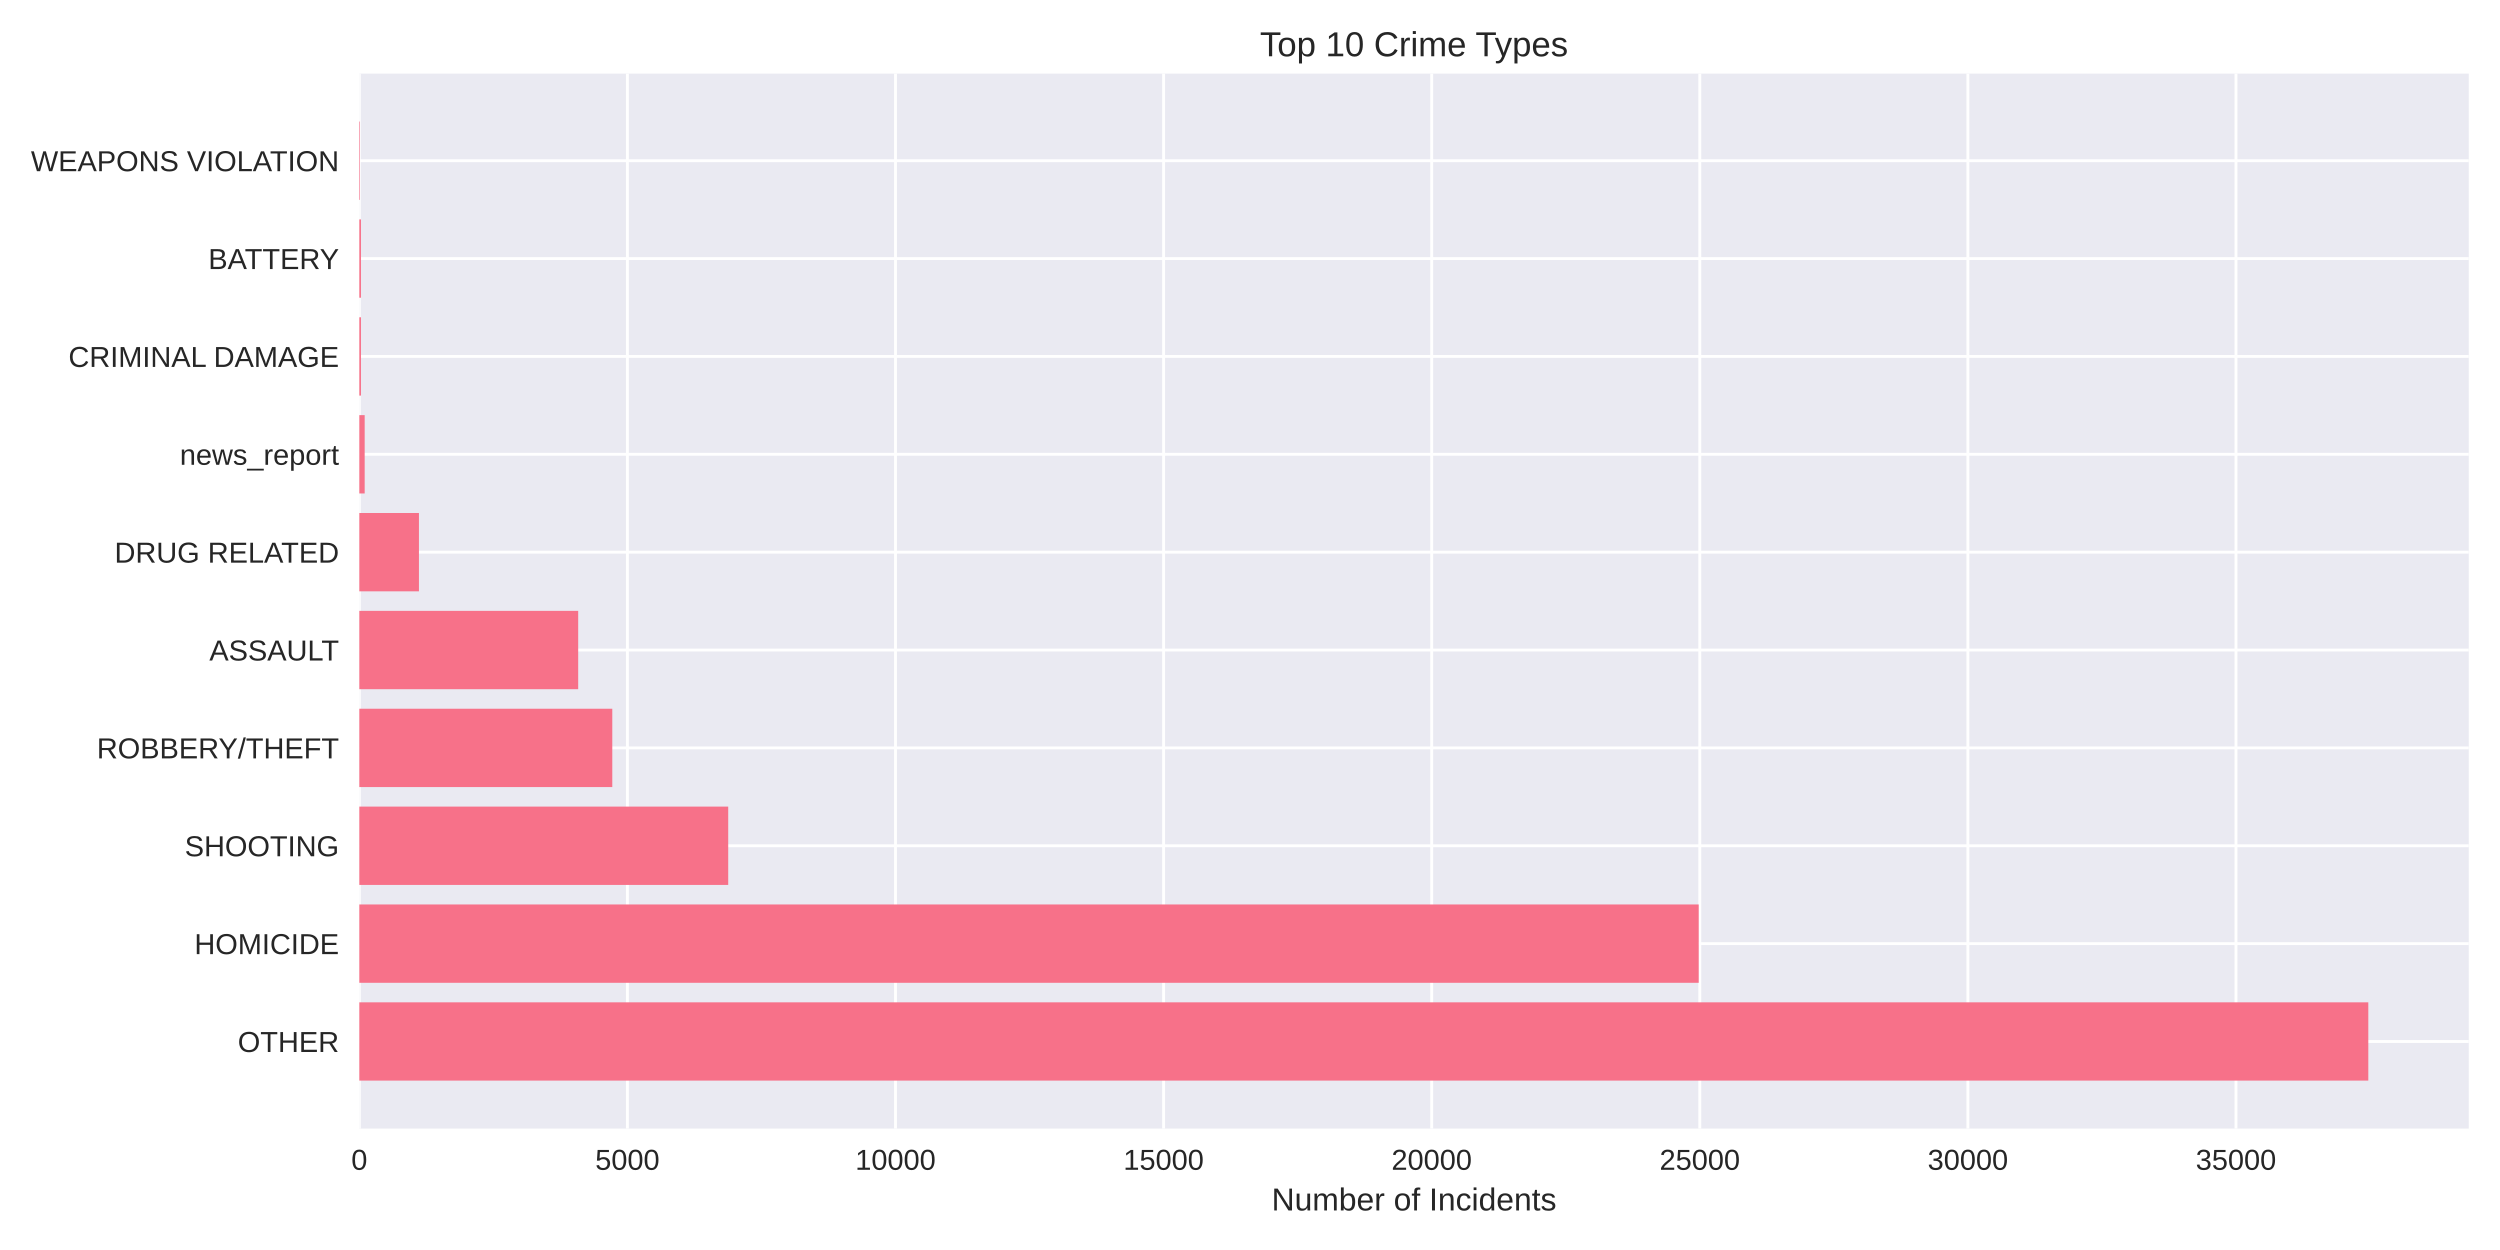
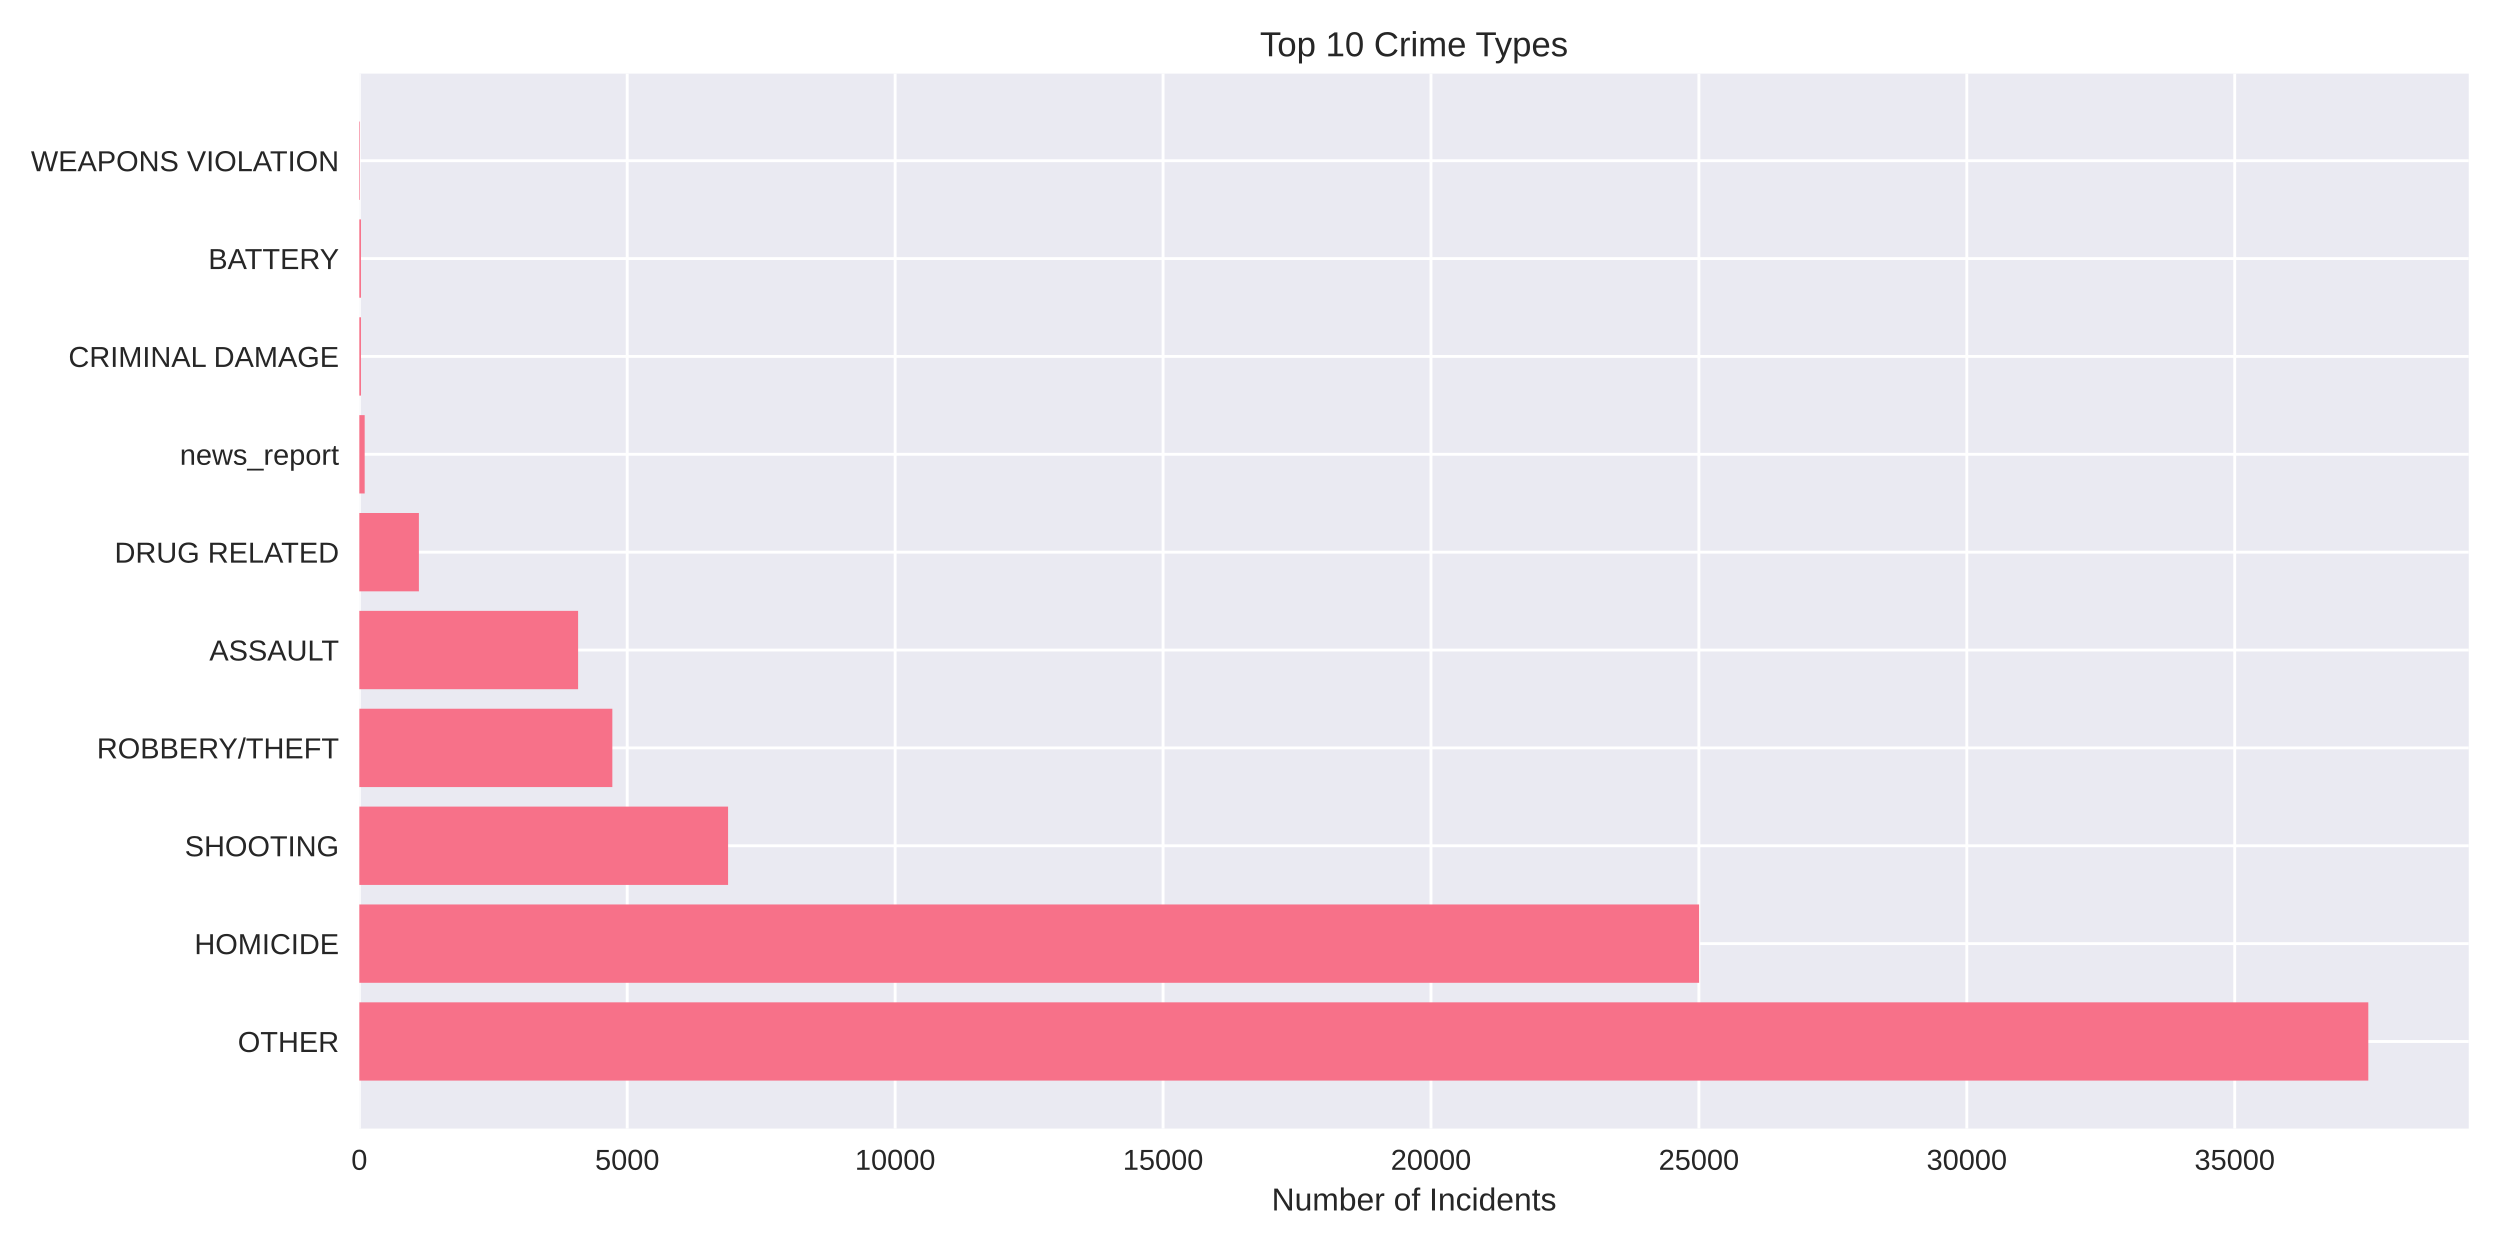
<svg xmlns="http://www.w3.org/2000/svg" width="864pt" height="432pt" viewBox="0 0 864 432" version="1.1">
  <defs>
    <style type="text/css">*{stroke-linejoin: round; stroke-linecap: butt}</style>
  </defs>
  <g id="figure_1">
    <g id="patch_1">
      <path d="M 0 432  L 864 432  L 864 0  L 0 0  z " style="fill: #ffffff" />
    </g>
    <g id="axes_1">
      <g id="patch_2">
        <path d="M 124.18 390.04  L 853.2 390.04  L 853.2 25.44  L 124.18 25.44  z " style="fill: #eaeaf2" />
      </g>
      <g id="matplotlib.axis_1">
        <g id="xtick_1">
          <g id="line2d_1">
-             <path d="M 124.18 390.04  L 124.18 25.44  " clip-path="url(#p737d441bec)" style="fill: none; stroke: #ffffff; stroke-linecap: round" />
+             <path d="M 124.18 390.04  L 124.18 25.44  " clip-path="url(#pa8ad05dc65)" style="fill: none; stroke: #ffffff; stroke-linecap: round" />
          </g>
          <g id="line2d_2" />
          <g id="text_1">
            <text style="fill: #262626; font: 10px 'Arial', 'Liberation Sans', 'DejaVu Sans', 'Bitstream Vera Sans', sans-serif; text-anchor: middle" x="124.18" y="404.287" transform="rotate(-0 124.18 404.2869)">0</text>
          </g>
        </g>
        <g id="xtick_2">
          <g id="line2d_3">
-             <path d="M 216.833 390.04  L 216.833 25.44  " clip-path="url(#p737d441bec)" style="fill: none; stroke: #ffffff; stroke-linecap: round" />
+             <path d="M 216.771 390.04  L 216.771 25.44  " clip-path="url(#pa8ad05dc65)" style="fill: none; stroke: #ffffff; stroke-linecap: round" />
          </g>
          <g id="line2d_4" />
          <g id="text_2">
-             <text style="fill: #262626; font: 10px 'Arial', 'Liberation Sans', 'DejaVu Sans', 'Bitstream Vera Sans', sans-serif; text-anchor: middle" x="216.833" y="404.287" transform="rotate(-0 216.833 404.2869)">5000</text>
+             <text style="fill: #262626; font: 10px 'Arial', 'Liberation Sans', 'DejaVu Sans', 'Bitstream Vera Sans', sans-serif; text-anchor: middle" x="216.771" y="404.287" transform="rotate(-0 216.7713 404.2869)">5000</text>
          </g>
        </g>
        <g id="xtick_3">
          <g id="line2d_5">
-             <path d="M 309.486 390.04  L 309.486 25.44  " clip-path="url(#p737d441bec)" style="fill: none; stroke: #ffffff; stroke-linecap: round" />
+             <path d="M 309.363 390.04  L 309.363 25.44  " clip-path="url(#pa8ad05dc65)" style="fill: none; stroke: #ffffff; stroke-linecap: round" />
          </g>
          <g id="line2d_6" />
          <g id="text_3">
-             <text style="fill: #262626; font: 10px 'Arial', 'Liberation Sans', 'DejaVu Sans', 'Bitstream Vera Sans', sans-serif; text-anchor: middle" x="309.486" y="404.287" transform="rotate(-0 309.4861 404.2869)">10000</text>
+             <text style="fill: #262626; font: 10px 'Arial', 'Liberation Sans', 'DejaVu Sans', 'Bitstream Vera Sans', sans-serif; text-anchor: middle" x="309.363" y="404.287" transform="rotate(-0 309.3625 404.2869)">10000</text>
          </g>
        </g>
        <g id="xtick_4">
          <g id="line2d_7">
-             <path d="M 402.139 390.04  L 402.139 25.44  " clip-path="url(#p737d441bec)" style="fill: none; stroke: #ffffff; stroke-linecap: round" />
+             <path d="M 401.954 390.04  L 401.954 25.44  " clip-path="url(#pa8ad05dc65)" style="fill: none; stroke: #ffffff; stroke-linecap: round" />
          </g>
          <g id="line2d_8" />
          <g id="text_4">
-             <text style="fill: #262626; font: 10px 'Arial', 'Liberation Sans', 'DejaVu Sans', 'Bitstream Vera Sans', sans-serif; text-anchor: middle" x="402.139" y="404.287" transform="rotate(-0 402.1391 404.2869)">15000</text>
+             <text style="fill: #262626; font: 10px 'Arial', 'Liberation Sans', 'DejaVu Sans', 'Bitstream Vera Sans', sans-serif; text-anchor: middle" x="401.954" y="404.287" transform="rotate(-0 401.9538 404.2869)">15000</text>
          </g>
        </g>
        <g id="xtick_5">
          <g id="line2d_9">
-             <path d="M 494.792 390.04  L 494.792 25.44  " clip-path="url(#p737d441bec)" style="fill: none; stroke: #ffffff; stroke-linecap: round" />
+             <path d="M 494.545 390.04  L 494.545 25.44  " clip-path="url(#pa8ad05dc65)" style="fill: none; stroke: #ffffff; stroke-linecap: round" />
          </g>
          <g id="line2d_10" />
          <g id="text_5">
-             <text style="fill: #262626; font: 10px 'Arial', 'Liberation Sans', 'DejaVu Sans', 'Bitstream Vera Sans', sans-serif; text-anchor: middle" x="494.792" y="404.287" transform="rotate(-0 494.7921 404.2869)">20000</text>
+             <text style="fill: #262626; font: 10px 'Arial', 'Liberation Sans', 'DejaVu Sans', 'Bitstream Vera Sans', sans-serif; text-anchor: middle" x="494.545" y="404.287" transform="rotate(-0 494.545 404.2869)">20000</text>
          </g>
        </g>
        <g id="xtick_6">
          <g id="line2d_11">
-             <path d="M 587.445 390.04  L 587.445 25.44  " clip-path="url(#p737d441bec)" style="fill: none; stroke: #ffffff; stroke-linecap: round" />
+             <path d="M 587.136 390.04  L 587.136 25.44  " clip-path="url(#pa8ad05dc65)" style="fill: none; stroke: #ffffff; stroke-linecap: round" />
          </g>
          <g id="line2d_12" />
          <g id="text_6">
-             <text style="fill: #262626; font: 10px 'Arial', 'Liberation Sans', 'DejaVu Sans', 'Bitstream Vera Sans', sans-serif; text-anchor: middle" x="587.445" y="404.287" transform="rotate(-0 587.4452 404.2869)">25000</text>
+             <text style="fill: #262626; font: 10px 'Arial', 'Liberation Sans', 'DejaVu Sans', 'Bitstream Vera Sans', sans-serif; text-anchor: middle" x="587.136" y="404.287" transform="rotate(-0 587.1363 404.2869)">25000</text>
          </g>
        </g>
        <g id="xtick_7">
          <g id="line2d_13">
-             <path d="M 680.098 390.04  L 680.098 25.44  " clip-path="url(#p737d441bec)" style="fill: none; stroke: #ffffff; stroke-linecap: round" />
+             <path d="M 679.728 390.04  L 679.728 25.44  " clip-path="url(#pa8ad05dc65)" style="fill: none; stroke: #ffffff; stroke-linecap: round" />
          </g>
          <g id="line2d_14" />
          <g id="text_7">
-             <text style="fill: #262626; font: 10px 'Arial', 'Liberation Sans', 'DejaVu Sans', 'Bitstream Vera Sans', sans-serif; text-anchor: middle" x="680.098" y="404.287" transform="rotate(-0 680.0982 404.2869)">30000</text>
+             <text style="fill: #262626; font: 10px 'Arial', 'Liberation Sans', 'DejaVu Sans', 'Bitstream Vera Sans', sans-serif; text-anchor: middle" x="679.728" y="404.287" transform="rotate(-0 679.7275 404.2869)">30000</text>
          </g>
        </g>
        <g id="xtick_8">
          <g id="line2d_15">
-             <path d="M 772.751 390.04  L 772.751 25.44  " clip-path="url(#p737d441bec)" style="fill: none; stroke: #ffffff; stroke-linecap: round" />
+             <path d="M 772.319 390.04  L 772.319 25.44  " clip-path="url(#pa8ad05dc65)" style="fill: none; stroke: #ffffff; stroke-linecap: round" />
          </g>
          <g id="line2d_16" />
          <g id="text_8">
-             <text style="fill: #262626; font: 10px 'Arial', 'Liberation Sans', 'DejaVu Sans', 'Bitstream Vera Sans', sans-serif; text-anchor: middle" x="772.751" y="404.287" transform="rotate(-0 772.7512 404.2869)">35000</text>
+             <text style="fill: #262626; font: 10px 'Arial', 'Liberation Sans', 'DejaVu Sans', 'Bitstream Vera Sans', sans-serif; text-anchor: middle" x="772.319" y="404.287" transform="rotate(-0 772.3188 404.2869)">35000</text>
          </g>
        </g>
        <g id="text_9">
          <text style="fill: #262626; font: 11px 'Arial', 'Liberation Sans', 'DejaVu Sans', 'Bitstream Vera Sans', sans-serif; text-anchor: middle" x="488.69" y="418.333" transform="rotate(-0 488.69 418.3334)">Number of Incidents</text>
        </g>
      </g>
      <g id="matplotlib.axis_2">
        <g id="ytick_1">
          <g id="line2d_17">
-             <path d="M 124.18 359.939  L 853.2 359.939  " clip-path="url(#p737d441bec)" style="fill: none; stroke: #ffffff; stroke-linecap: round" />
+             <path d="M 124.18 359.939  L 853.2 359.939  " clip-path="url(#pa8ad05dc65)" style="fill: none; stroke: #ffffff; stroke-linecap: round" />
          </g>
          <g id="line2d_18" />
          <g id="text_10">
            <text style="fill: #262626; font: 10px 'Arial', 'Liberation Sans', 'DejaVu Sans', 'Bitstream Vera Sans', sans-serif; text-anchor: end" x="117.18" y="363.562" transform="rotate(-0 117.18 363.562)">OTHER</text>
          </g>
        </g>
        <g id="ytick_2">
          <g id="line2d_19">
-             <path d="M 124.18 326.117  L 853.2 326.117  " clip-path="url(#p737d441bec)" style="fill: none; stroke: #ffffff; stroke-linecap: round" />
+             <path d="M 124.18 326.117  L 853.2 326.117  " clip-path="url(#pa8ad05dc65)" style="fill: none; stroke: #ffffff; stroke-linecap: round" />
          </g>
          <g id="line2d_20" />
          <g id="text_11">
            <text style="fill: #262626; font: 10px 'Arial', 'Liberation Sans', 'DejaVu Sans', 'Bitstream Vera Sans', sans-serif; text-anchor: end" x="117.18" y="329.74" transform="rotate(-0 117.18 329.7401)">HOMICIDE</text>
          </g>
        </g>
        <g id="ytick_3">
          <g id="line2d_21">
-             <path d="M 124.18 292.295  L 853.2 292.295  " clip-path="url(#p737d441bec)" style="fill: none; stroke: #ffffff; stroke-linecap: round" />
+             <path d="M 124.18 292.295  L 853.2 292.295  " clip-path="url(#pa8ad05dc65)" style="fill: none; stroke: #ffffff; stroke-linecap: round" />
          </g>
          <g id="line2d_22" />
          <g id="text_12">
            <text style="fill: #262626; font: 10px 'Arial', 'Liberation Sans', 'DejaVu Sans', 'Bitstream Vera Sans', sans-serif; text-anchor: end" x="117.18" y="295.918" transform="rotate(-0 117.18 295.9182)">SHOOTING</text>
          </g>
        </g>
        <g id="ytick_4">
          <g id="line2d_23">
-             <path d="M 124.18 258.473  L 853.2 258.473  " clip-path="url(#p737d441bec)" style="fill: none; stroke: #ffffff; stroke-linecap: round" />
+             <path d="M 124.18 258.473  L 853.2 258.473  " clip-path="url(#pa8ad05dc65)" style="fill: none; stroke: #ffffff; stroke-linecap: round" />
          </g>
          <g id="line2d_24" />
          <g id="text_13">
            <text style="fill: #262626; font: 10px 'Arial', 'Liberation Sans', 'DejaVu Sans', 'Bitstream Vera Sans', sans-serif; text-anchor: end" x="117.18" y="262.096" transform="rotate(-0 117.18 262.0963)">ROBBERY/THEFT</text>
          </g>
        </g>
        <g id="ytick_5">
          <g id="line2d_25">
-             <path d="M 124.18 224.651  L 853.2 224.651  " clip-path="url(#p737d441bec)" style="fill: none; stroke: #ffffff; stroke-linecap: round" />
+             <path d="M 124.18 224.651  L 853.2 224.651  " clip-path="url(#pa8ad05dc65)" style="fill: none; stroke: #ffffff; stroke-linecap: round" />
          </g>
          <g id="line2d_26" />
          <g id="text_14">
            <text style="fill: #262626; font: 10px 'Arial', 'Liberation Sans', 'DejaVu Sans', 'Bitstream Vera Sans', sans-serif; text-anchor: end" x="117.18" y="228.274" transform="rotate(-0 117.18 228.2744)">ASSAULT</text>
          </g>
        </g>
        <g id="ytick_6">
          <g id="line2d_27">
-             <path d="M 124.18 190.829  L 853.2 190.829  " clip-path="url(#p737d441bec)" style="fill: none; stroke: #ffffff; stroke-linecap: round" />
+             <path d="M 124.18 190.829  L 853.2 190.829  " clip-path="url(#pa8ad05dc65)" style="fill: none; stroke: #ffffff; stroke-linecap: round" />
          </g>
          <g id="line2d_28" />
          <g id="text_15">
            <text style="fill: #262626; font: 10px 'Arial', 'Liberation Sans', 'DejaVu Sans', 'Bitstream Vera Sans', sans-serif; text-anchor: end" x="117.18" y="194.452" transform="rotate(-0 117.18 194.4525)">DRUG RELATED</text>
          </g>
        </g>
        <g id="ytick_7">
          <g id="line2d_29">
-             <path d="M 124.18 157.007  L 853.2 157.007  " clip-path="url(#p737d441bec)" style="fill: none; stroke: #ffffff; stroke-linecap: round" />
+             <path d="M 124.18 157.007  L 853.2 157.007  " clip-path="url(#pa8ad05dc65)" style="fill: none; stroke: #ffffff; stroke-linecap: round" />
          </g>
          <g id="line2d_30" />
          <g id="text_16">
            <text style="fill: #262626; font: 10px 'Arial', 'Liberation Sans', 'DejaVu Sans', 'Bitstream Vera Sans', sans-serif; text-anchor: end" x="117.18" y="160.631" transform="rotate(-0 117.18 160.6306)">news_report</text>
          </g>
        </g>
        <g id="ytick_8">
          <g id="line2d_31">
-             <path d="M 124.18 123.185  L 853.2 123.185  " clip-path="url(#p737d441bec)" style="fill: none; stroke: #ffffff; stroke-linecap: round" />
+             <path d="M 124.18 123.185  L 853.2 123.185  " clip-path="url(#pa8ad05dc65)" style="fill: none; stroke: #ffffff; stroke-linecap: round" />
          </g>
          <g id="line2d_32" />
          <g id="text_17">
            <text style="fill: #262626; font: 10px 'Arial', 'Liberation Sans', 'DejaVu Sans', 'Bitstream Vera Sans', sans-serif; text-anchor: end" x="117.18" y="126.809" transform="rotate(-0 117.18 126.8087)">CRIMINAL DAMAGE</text>
          </g>
        </g>
        <g id="ytick_9">
          <g id="line2d_33">
-             <path d="M 124.18 89.363  L 853.2 89.363  " clip-path="url(#p737d441bec)" style="fill: none; stroke: #ffffff; stroke-linecap: round" />
+             <path d="M 124.18 89.363  L 853.2 89.363  " clip-path="url(#pa8ad05dc65)" style="fill: none; stroke: #ffffff; stroke-linecap: round" />
          </g>
          <g id="line2d_34" />
          <g id="text_18">
            <text style="fill: #262626; font: 10px 'Arial', 'Liberation Sans', 'DejaVu Sans', 'Bitstream Vera Sans', sans-serif; text-anchor: end" x="117.18" y="92.987" transform="rotate(-0 117.18 92.98681)">BATTERY</text>
          </g>
        </g>
        <g id="ytick_10">
          <g id="line2d_35">
-             <path d="M 124.18 55.541  L 853.2 55.541  " clip-path="url(#p737d441bec)" style="fill: none; stroke: #ffffff; stroke-linecap: round" />
+             <path d="M 124.18 55.541  L 853.2 55.541  " clip-path="url(#pa8ad05dc65)" style="fill: none; stroke: #ffffff; stroke-linecap: round" />
          </g>
          <g id="line2d_36" />
          <g id="text_19">
            <text style="fill: #262626; font: 10px 'Arial', 'Liberation Sans', 'DejaVu Sans', 'Bitstream Vera Sans', sans-serif; text-anchor: end" x="117.18" y="59.165" transform="rotate(-0 117.18 59.16492)">WEAPONS VIOLATION</text>
          </g>
        </g>
      </g>
      <g id="patch_3">
-         <path d="M 124.18 373.467  L 818.485 373.467  L 818.485 346.41  L 124.18 346.41  z " clip-path="url(#p737d441bec)" style="fill: #f77189" />
+         <path d="M 124.18 373.467  L 818.485 373.467  L 818.485 346.41  L 124.18 346.41  z " clip-path="url(#pa8ad05dc65)" style="fill: #f77189" />
      </g>
      <g id="patch_4">
-         <path d="M 124.18 339.645  L 587.075 339.645  L 587.075 312.588  L 124.18 312.588  z " clip-path="url(#p737d441bec)" style="fill: #f77189" />
+         <path d="M 124.18 339.645  L 587.21 339.645  L 587.21 312.588  L 124.18 312.588  z " clip-path="url(#pa8ad05dc65)" style="fill: #f77189" />
      </g>
      <g id="patch_5">
-         <path d="M 124.18 305.823  L 251.671 305.823  L 251.671 278.766  L 124.18 278.766  z " clip-path="url(#p737d441bec)" style="fill: #f77189" />
+         <path d="M 124.18 305.823  L 251.623 305.823  L 251.623 278.766  L 124.18 278.766  z " clip-path="url(#pa8ad05dc65)" style="fill: #f77189" />
      </g>
      <g id="patch_6">
-         <path d="M 124.18 272.002  L 211.607 272.002  L 211.607 244.944  L 124.18 244.944  z " clip-path="url(#p737d441bec)" style="fill: #f77189" />
+         <path d="M 124.18 272.002  L 211.623 272.002  L 211.623 244.944  L 124.18 244.944  z " clip-path="url(#pa8ad05dc65)" style="fill: #f77189" />
      </g>
      <g id="patch_7">
-         <path d="M 124.18 238.18  L 199.822 238.18  L 199.822 211.122  L 124.18 211.122  z " clip-path="url(#p737d441bec)" style="fill: #f77189" />
+         <path d="M 124.18 238.18  L 199.79 238.18  L 199.79 211.122  L 124.18 211.122  z " clip-path="url(#pa8ad05dc65)" style="fill: #f77189" />
      </g>
      <g id="patch_8">
-         <path d="M 124.18 204.358  L 144.786 204.358  L 144.786 177.3  L 124.18 177.3  z " clip-path="url(#p737d441bec)" style="fill: #f77189" />
+         <path d="M 124.18 204.358  L 144.772 204.358  L 144.772 177.3  L 124.18 177.3  z " clip-path="url(#pa8ad05dc65)" style="fill: #f77189" />
      </g>
      <g id="patch_9">
-         <path d="M 124.18 170.536  L 126.033 170.536  L 126.033 143.478  L 124.18 143.478  z " clip-path="url(#p737d441bec)" style="fill: #f77189" />
+         <path d="M 124.18 170.536  L 126.032 170.536  L 126.032 143.478  L 124.18 143.478  z " clip-path="url(#pa8ad05dc65)" style="fill: #f77189" />
      </g>
      <g id="patch_10">
-         <path d="M 124.18 136.714  L 124.754 136.714  L 124.754 109.657  L 124.18 109.657  z " clip-path="url(#p737d441bec)" style="fill: #f77189" />
+         <path d="M 124.18 136.714  L 124.754 136.714  L 124.754 109.657  L 124.18 109.657  z " clip-path="url(#pa8ad05dc65)" style="fill: #f77189" />
      </g>
      <g id="patch_11">
-         <path d="M 124.18 102.892  L 124.754 102.892  L 124.754 75.835  L 124.18 75.835  z " clip-path="url(#p737d441bec)" style="fill: #f77189" />
+         <path d="M 124.18 102.892  L 124.754 102.892  L 124.754 75.835  L 124.18 75.835  z " clip-path="url(#pa8ad05dc65)" style="fill: #f77189" />
      </g>
      <g id="patch_12">
-         <path d="M 124.18 69.07  L 124.384 69.07  L 124.384 42.013  L 124.18 42.013  z " clip-path="url(#p737d441bec)" style="fill: #f77189" />
+         <path d="M 124.18 69.07  L 124.384 69.07  L 124.384 42.013  L 124.18 42.013  z " clip-path="url(#pa8ad05dc65)" style="fill: #f77189" />
      </g>
      <g id="patch_13">
        <path d="M 124.18 390.04  L 124.18 25.44  " style="fill: none" />
      </g>
      <g id="patch_14">
        <path d="M 853.2 390.04  L 853.2 25.44  " style="fill: none" />
      </g>
      <g id="patch_15">
        <path d="M 124.18 390.04  L 853.2 390.04  " style="fill: none" />
      </g>
      <g id="patch_16">
        <path d="M 124.18 25.44  L 853.2 25.44  " style="fill: none" />
      </g>
      <g id="text_20">
        <text style="fill: #262626; font: 12px 'Arial', 'Liberation Sans', 'DejaVu Sans', 'Bitstream Vera Sans', sans-serif; text-anchor: middle" x="488.69" y="19.44" transform="rotate(-0 488.69 19.44)">Top 10 Crime Types</text>
      </g>
    </g>
  </g>
  <defs>
-     <clipPath id="p737d441bec">
+     <clipPath id="pa8ad05dc65">
      <rect x="124.18" y="25.44" width="729.02" height="364.6" />
    </clipPath>
  </defs>
</svg>
